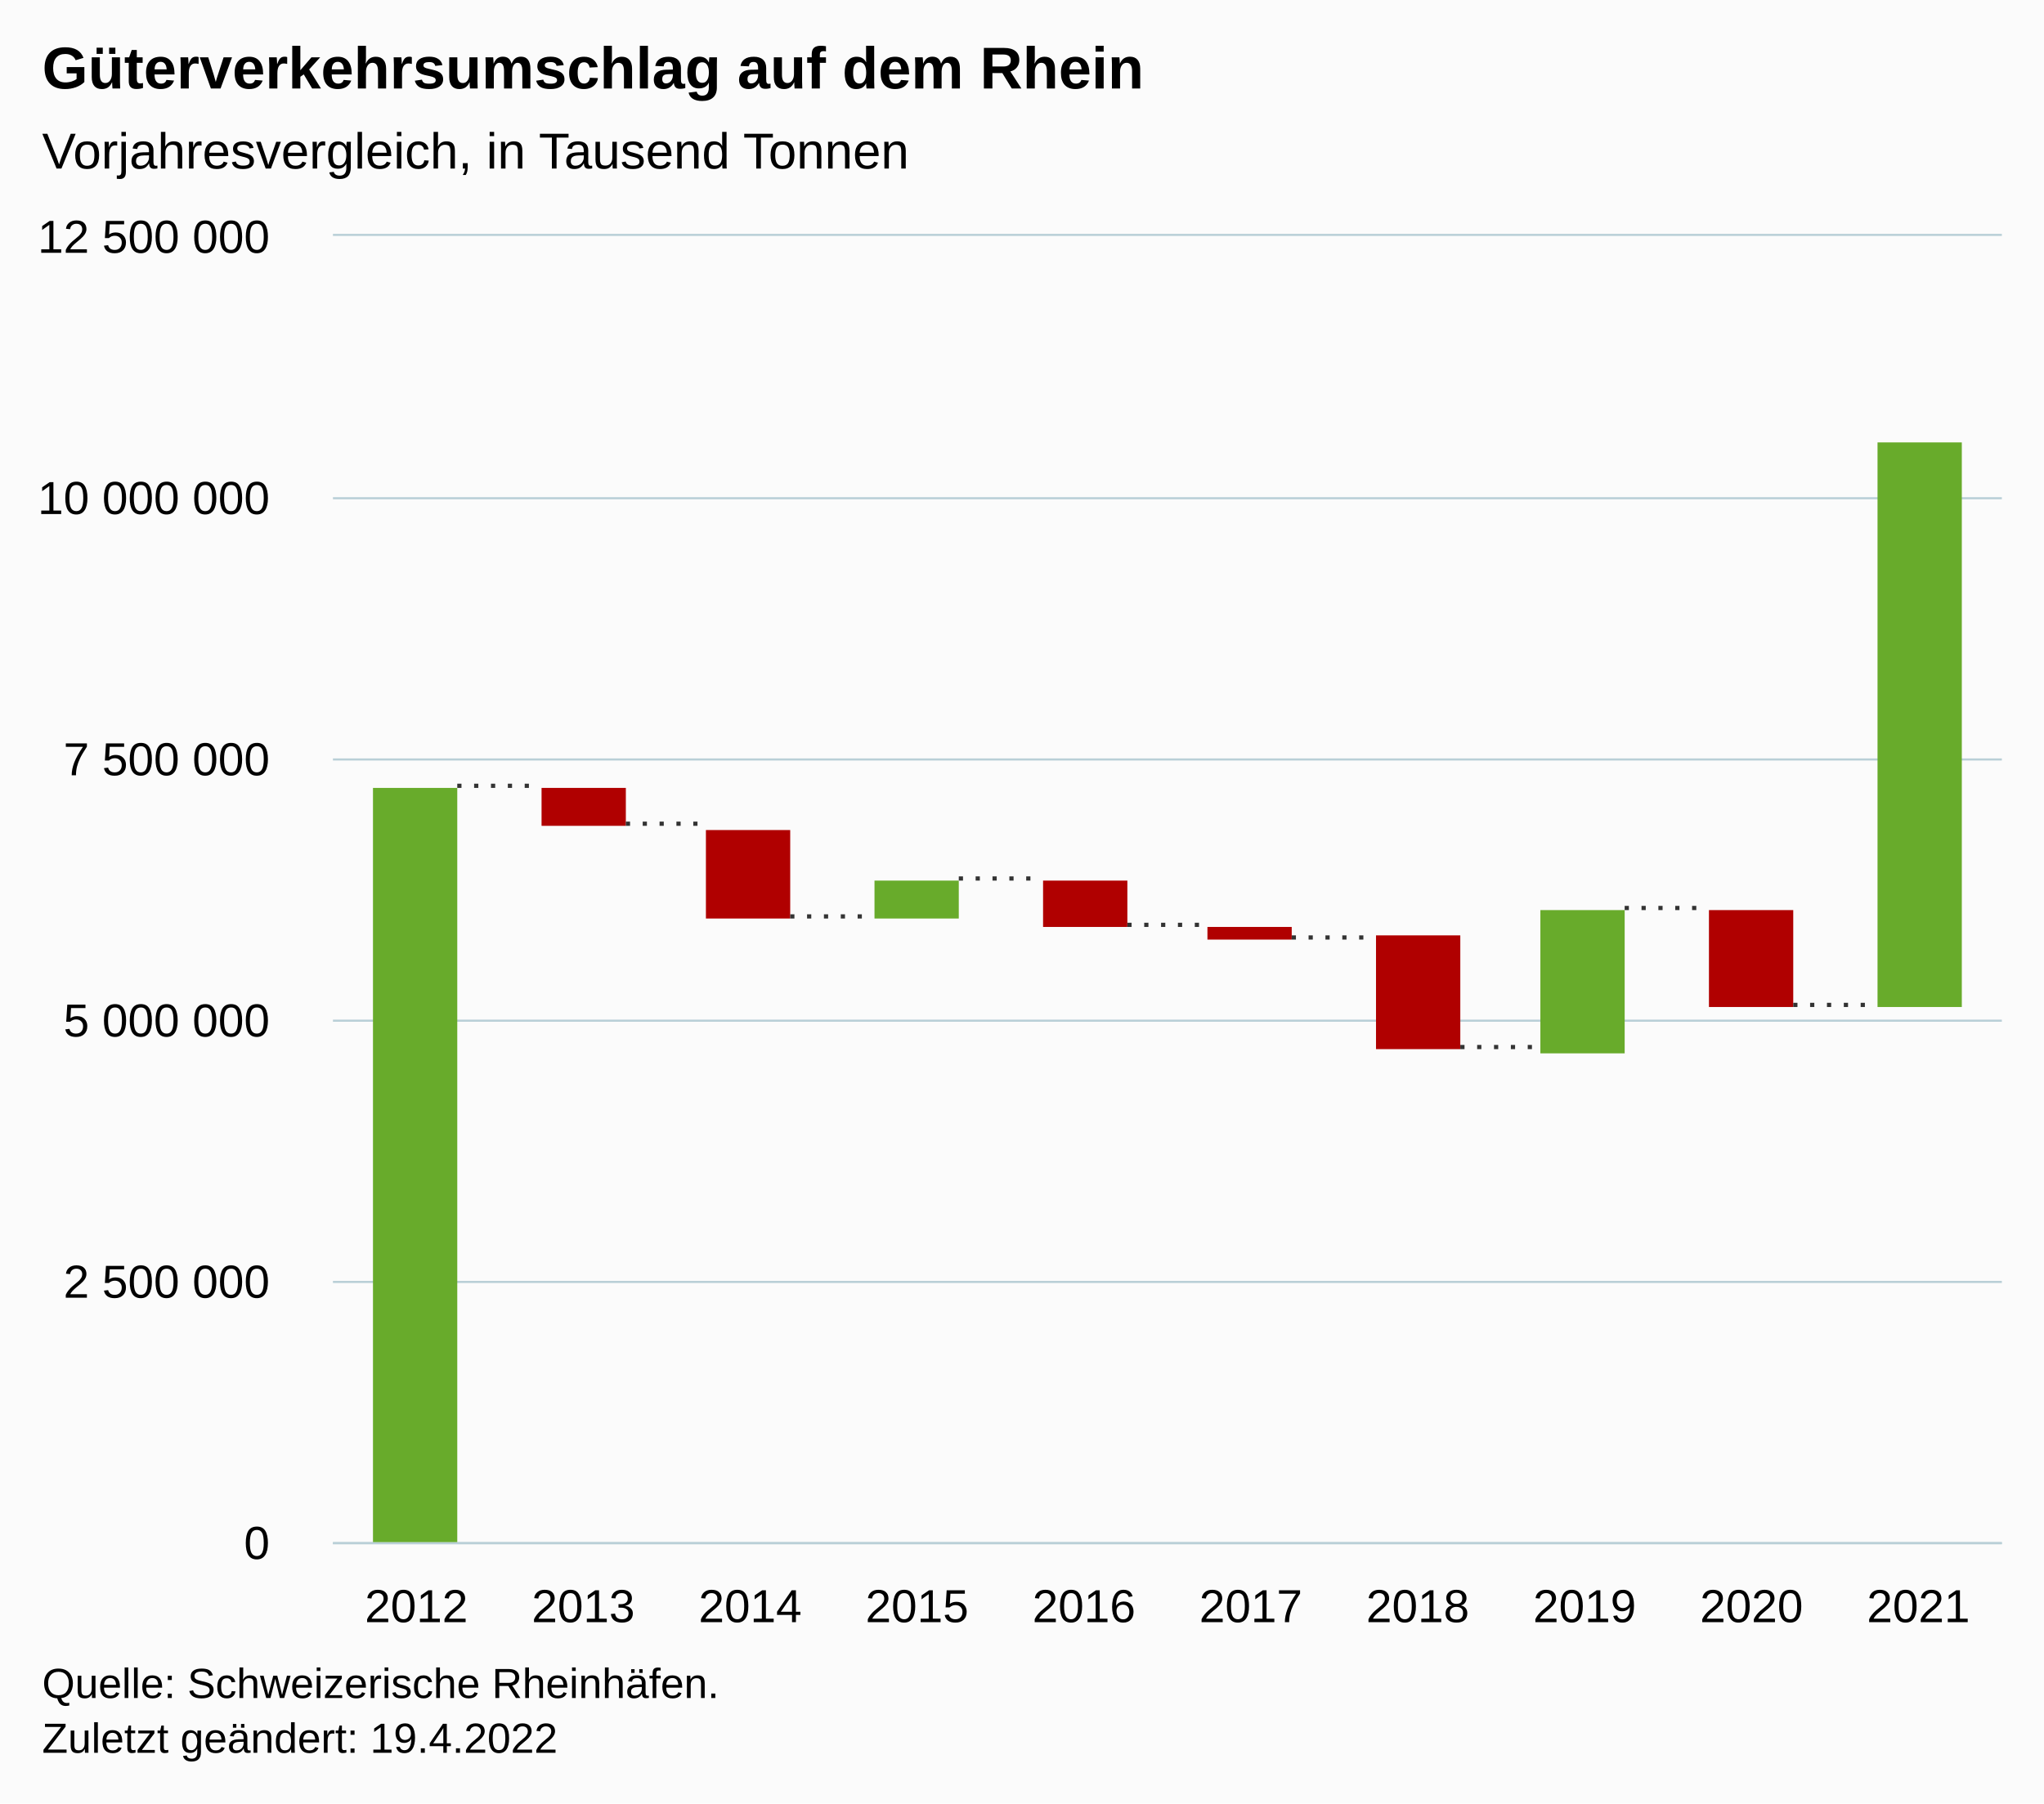
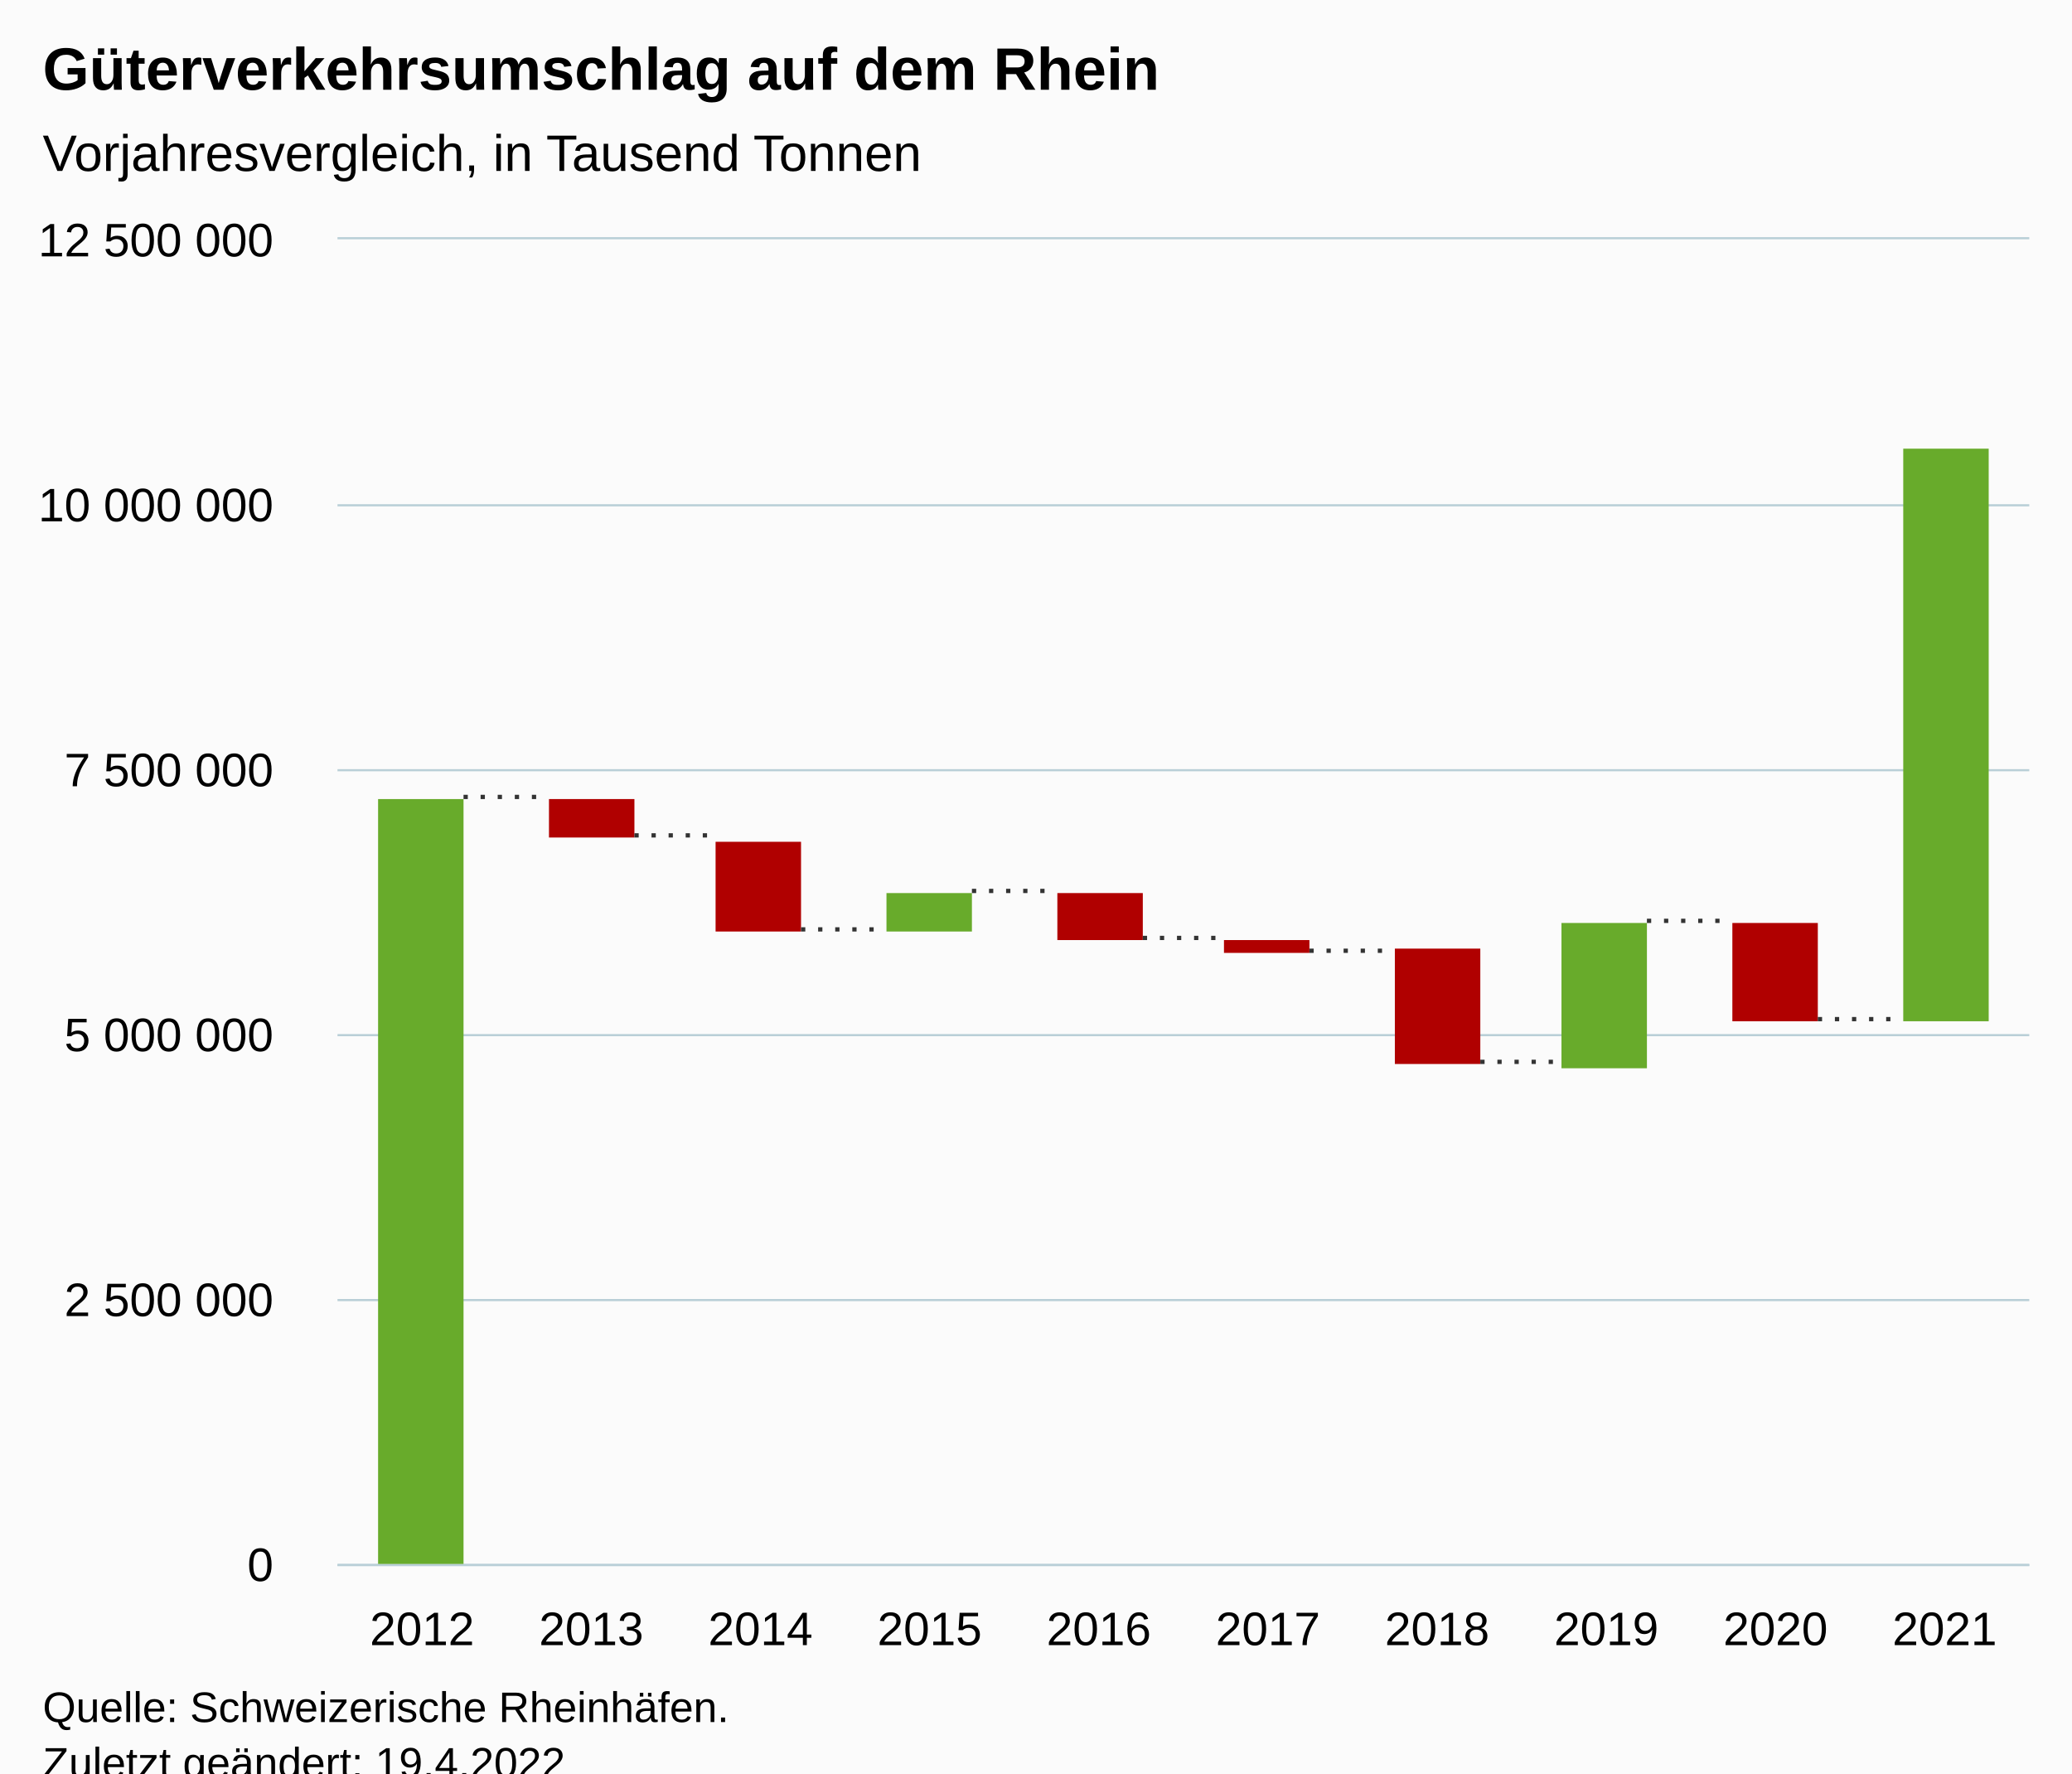
- <svg xmlns="http://www.w3.org/2000/svg" version="1.1" class="highcharts-root" style="font-family:Arial;font-size:12px;" width="485" height="428">
+ <svg xmlns="http://www.w3.org/2000/svg" version="1.1" class="highcharts-root" style="font-family:Arial;font-size:12px;" viewBox="0 0 485 415">
  <defs>
-     <clipPath id="highcharts-sgda3fd-17-">
+     <clipPath id="highcharts-dbivcbn-17-">
      <rect x="0" y="0" width="396" height="310" fill="none" />
    </clipPath>
-     <clipPath id="highcharts-sgda3fd-28-">
+     <clipPath id="highcharts-dbivcbn-28-">
      <rect x="0" y="0" width="396" height="310" fill="none" />
    </clipPath>
-     <clipPath id="highcharts-sgda3fd-29-">
+     <clipPath id="highcharts-dbivcbn-29-">
      <rect x="79" y="56" width="396" height="310" fill="none" />
    </clipPath>
  </defs>
  <rect fill="#fbfbfb" class="highcharts-background" x="0" y="0" width="485" height="428" rx="0" ry="0" />
  <rect fill="none" class="highcharts-plot-background" x="79" y="56" width="396" height="310" />
  <g class="highcharts-pane-group" data-z-index="0" />
  <g class="highcharts-grid highcharts-xaxis-grid" data-z-index="1">
    <path fill="none" data-z-index="1" class="highcharts-grid-line" d="M 118.5 56 L 118.5 366" opacity="1" />
    <path fill="none" data-z-index="1" class="highcharts-grid-line" d="M 157.5 56 L 157.5 366" opacity="1" />
    <path fill="none" data-z-index="1" class="highcharts-grid-line" d="M 197.5 56 L 197.5 366" opacity="1" />
    <path fill="none" data-z-index="1" class="highcharts-grid-line" d="M 236.5 56 L 236.5 366" opacity="1" />
    <path fill="none" data-z-index="1" class="highcharts-grid-line" d="M 276.5 56 L 276.5 366" opacity="1" />
    <path fill="none" data-z-index="1" class="highcharts-grid-line" d="M 316.5 56 L 316.5 366" opacity="1" />
    <path fill="none" data-z-index="1" class="highcharts-grid-line" d="M 355.5 56 L 355.5 366" opacity="1" />
    <path fill="none" data-z-index="1" class="highcharts-grid-line" d="M 395.5 56 L 395.5 366" opacity="1" />
    <path fill="none" data-z-index="1" class="highcharts-grid-line" d="M 434.5 56 L 434.5 366" opacity="1" />
    <path fill="none" data-z-index="1" class="highcharts-grid-line" d="M 474.5 56 L 474.5 366" opacity="1" />
    <path fill="none" data-z-index="1" class="highcharts-grid-line" d="M 78.5 56 L 78.5 366" opacity="1" />
  </g>
  <g class="highcharts-grid highcharts-yaxis-grid" data-z-index="1">
    <path fill="none" stroke="#B9CFD7" stroke-width="0.5" data-z-index="1" class="highcharts-grid-line" d="M 79 366.25 L 475 366.25" opacity="1" />
    <path fill="none" stroke="#B9CFD7" stroke-width="0.5" data-z-index="1" class="highcharts-grid-line" d="M 79 304.25 L 475 304.25" opacity="1" />
    <path fill="none" stroke="#B9CFD7" stroke-width="0.5" data-z-index="1" class="highcharts-grid-line" d="M 79 242.25 L 475 242.25" opacity="1" />
    <path fill="none" stroke="#B9CFD7" stroke-width="0.5" data-z-index="1" class="highcharts-grid-line" d="M 79 180.25 L 475 180.25" opacity="1" />
    <path fill="none" stroke="#B9CFD7" stroke-width="0.5" data-z-index="1" class="highcharts-grid-line" d="M 79 118.25 L 475 118.25" opacity="1" />
    <path fill="none" stroke="#B9CFD7" stroke-width="0.5" data-z-index="1" class="highcharts-grid-line" d="M 79 55.75 L 475 55.75" opacity="1" />
  </g>
  <rect fill="none" class="highcharts-plot-border" data-z-index="1" x="79" y="56" width="396" height="310" />
  <g class="highcharts-axis highcharts-xaxis" data-z-index="2">
    <path fill="none" class="highcharts-axis-line" stroke="#B9CFD7" stroke-width="0.5" data-z-index="7" d="M 79 366.25 L 475 366.25" />
  </g>
  <g class="highcharts-axis highcharts-yaxis" data-z-index="2">
    <path fill="none" class="highcharts-axis-line" data-z-index="7" d="M 79 56 L 79 366" />
  </g>
  <g class="highcharts-series-group" data-z-index="3">
-     <g class="highcharts-series highcharts-series-0 highcharts-waterfall-series" data-z-index="0.1" opacity="1" transform="translate(79,56) scale(1 1)" clip-path="url(#highcharts-sgda3fd-28-)">
+     <g class="highcharts-series highcharts-series-0 highcharts-waterfall-series" data-z-index="0.1" opacity="1" transform="translate(79,56) scale(1 1)" clip-path="url(#highcharts-dbivcbn-28-)">
      <rect x="9.5" y="131" width="20" height="179" fill="#68AB2B" stroke="#333333" stroke-width="1e-7" opacity="1" class="highcharts-point" />
      <rect x="49.5" y="131" width="20" height="9" fill="#B00000" stroke="#333333" stroke-width="1e-7" opacity="1" class="highcharts-point highcharts-negative" />
      <rect x="88.5" y="141" width="20" height="21" fill="#B00000" stroke="#333333" stroke-width="1e-7" opacity="1" class="highcharts-point highcharts-negative" />
      <rect x="128.5" y="153" width="20" height="9" fill="#68AB2B" stroke="#333333" stroke-width="1e-7" opacity="1" class="highcharts-point" />
      <rect x="168.5" y="153" width="20" height="11" fill="#B00000" stroke="#333333" stroke-width="1e-7" opacity="1" class="highcharts-point highcharts-negative" />
      <rect x="207.5" y="164" width="20" height="3" fill="#B00000" stroke="#333333" stroke-width="1e-7" opacity="1" class="highcharts-point highcharts-negative" />
      <rect x="247.5" y="166" width="20" height="27" fill="#B00000" stroke="#333333" stroke-width="1e-7" opacity="1" class="highcharts-point highcharts-negative" />
      <rect x="286.5" y="160" width="20" height="34" fill="#68AB2B" stroke="#333333" stroke-width="1e-7" opacity="1" class="highcharts-point" />
      <rect x="326.5" y="160" width="20" height="23" fill="#B00000" stroke="#333333" stroke-width="1e-7" opacity="1" class="highcharts-point highcharts-negative" />
      <rect x="366.5" y="49" width="20" height="134" fill="#68AB2B" stroke="#333333" stroke-width="1e-7" opacity="1" class="highcharts-point" />
      <path fill="none" d="M 29.5 130.5 L 49.5 130.5 M 69.5 139.5 L 88.5 139.5 M 108.5 161.5 L 128.5 161.5 M 148.5 152.5 L 168.5 152.5 M 188.5 163.5 L 207.5 163.5 M 227.5 166.5 L 247.5 166.5 M 267.5 192.5 L 286.5 192.5 M 306.5 159.5 L 326.5 159.5 M 346.5 182.5 L 366.5 182.5" class="highcharts-graph" data-z-index="1" stroke="#333333" stroke-width="1" stroke-dasharray="1,3" />
    </g>
    <g class="highcharts-markers highcharts-series-0 highcharts-waterfall-series" data-z-index="0.1" opacity="1" transform="translate(79,56) scale(1 1)" clip-path="none" />
  </g>
  <text x="10" text-anchor="start" class="highcharts-title" data-z-index="4" style="color:#000000;font-size:14px;font-weight:bold;fill:#000000;" y="21">
    <tspan>Güterverkehrsumschlag auf dem Rhein</tspan>
  </text>
  <text x="10" text-anchor="start" class="highcharts-subtitle" data-z-index="4" style="color:#000000;font-size:12px;font-weight:normal;fill:#000000;" y="40">
    <tspan>Vorjahresvergleich, in Tausend Tonnen</tspan>
  </text>
  <text x="10" text-anchor="start" class="highcharts-caption" data-z-index="4" style="color:#666666;fill:#666666;" y="400" />
  <g class="highcharts-axis-labels highcharts-xaxis-labels" data-z-index="7">
    <text x="98.8" style="color:#000000;cursor:default;font-size:11px;fill:#000000;" text-anchor="middle" transform="translate(0,0)" y="385" opacity="1">2012</text>
    <text x="138.4" style="color:#000000;cursor:default;font-size:11px;fill:#000000;" text-anchor="middle" transform="translate(0,0)" y="385" opacity="1">2013</text>
    <text x="178" style="color:#000000;cursor:default;font-size:11px;fill:#000000;" text-anchor="middle" transform="translate(0,0)" y="385" opacity="1">2014</text>
    <text x="217.6" style="color:#000000;cursor:default;font-size:11px;fill:#000000;" text-anchor="middle" transform="translate(0,0)" y="385" opacity="1">2015</text>
    <text x="257.2" style="color:#000000;cursor:default;font-size:11px;fill:#000000;" text-anchor="middle" transform="translate(0,0)" y="385" opacity="1">2016</text>
    <text x="296.8" style="color:#000000;cursor:default;font-size:11px;fill:#000000;" text-anchor="middle" transform="translate(0,0)" y="385" opacity="1">2017</text>
    <text x="336.4" style="color:#000000;cursor:default;font-size:11px;fill:#000000;" text-anchor="middle" transform="translate(0,0)" y="385" opacity="1">2018</text>
    <text x="376" style="color:#000000;cursor:default;font-size:11px;fill:#000000;" text-anchor="middle" transform="translate(0,0)" y="385" opacity="1">2019</text>
    <text x="415.6" style="color:#000000;cursor:default;font-size:11px;fill:#000000;" text-anchor="middle" transform="translate(0,0)" y="385" opacity="1">2020</text>
    <text x="455.2" style="color:#000000;cursor:default;font-size:11px;fill:#000000;" text-anchor="middle" transform="translate(0,0)" y="385" opacity="1">2021</text>
  </g>
  <g class="highcharts-axis-labels highcharts-yaxis-labels" data-z-index="7">
    <text x="64" style="color:#000000;cursor:default;font-size:11px;fill:#000000;" text-anchor="end" transform="translate(0,0)" y="370" opacity="1">0</text>
    <text x="64" style="color:#000000;cursor:default;font-size:11px;fill:#000000;" text-anchor="end" transform="translate(0,0)" y="308" opacity="1">
      <tspan>2 500 000</tspan>
    </text>
    <text x="64" style="color:#000000;cursor:default;font-size:11px;fill:#000000;" text-anchor="end" transform="translate(0,0)" y="246" opacity="1">
      <tspan>5 000 000</tspan>
    </text>
    <text x="64" style="color:#000000;cursor:default;font-size:11px;fill:#000000;" text-anchor="end" transform="translate(0,0)" y="184" opacity="1">
      <tspan>7 500 000</tspan>
    </text>
    <text x="64" style="color:#000000;cursor:default;font-size:11px;fill:#000000;" text-anchor="end" transform="translate(0,0)" y="122" opacity="1">
      <tspan>10 000 000</tspan>
    </text>
    <text x="64" style="color:#000000;cursor:default;font-size:11px;fill:#000000;" text-anchor="end" transform="translate(0,0)" y="60" opacity="1">
      <tspan>12 500 000</tspan>
    </text>
  </g>
  <text x="10" class="highcharts-credits" text-anchor="start" data-z-index="8" style="cursor:default;color:#000000;font-size:10px;fill:#000000;" y="403">
    <tspan>Quelle: Schweizerische Rheinhäfen.</tspan>
    <tspan x="10" dy="13">Zuletzt geändert: 19.4.2022</tspan>
  </text>
-   <g class="highcharts-control-points" data-z-index="99" clip-path="url(#highcharts-sgda3fd-29-)" />
+   <g class="highcharts-control-points" data-z-index="99" clip-path="url(#highcharts-dbivcbn-29-)" />
</svg>
